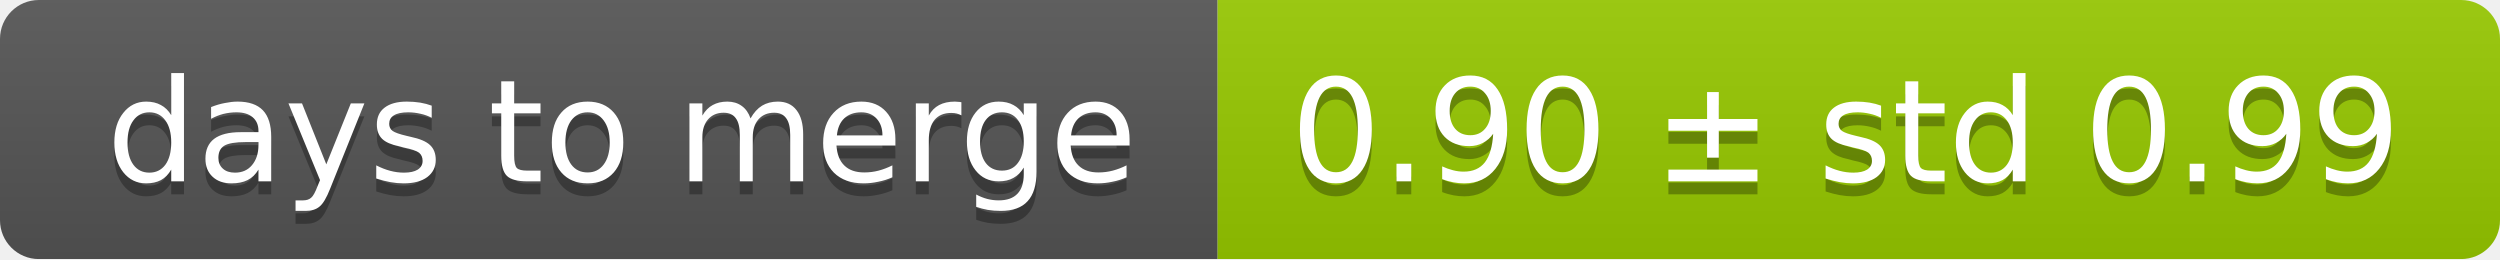
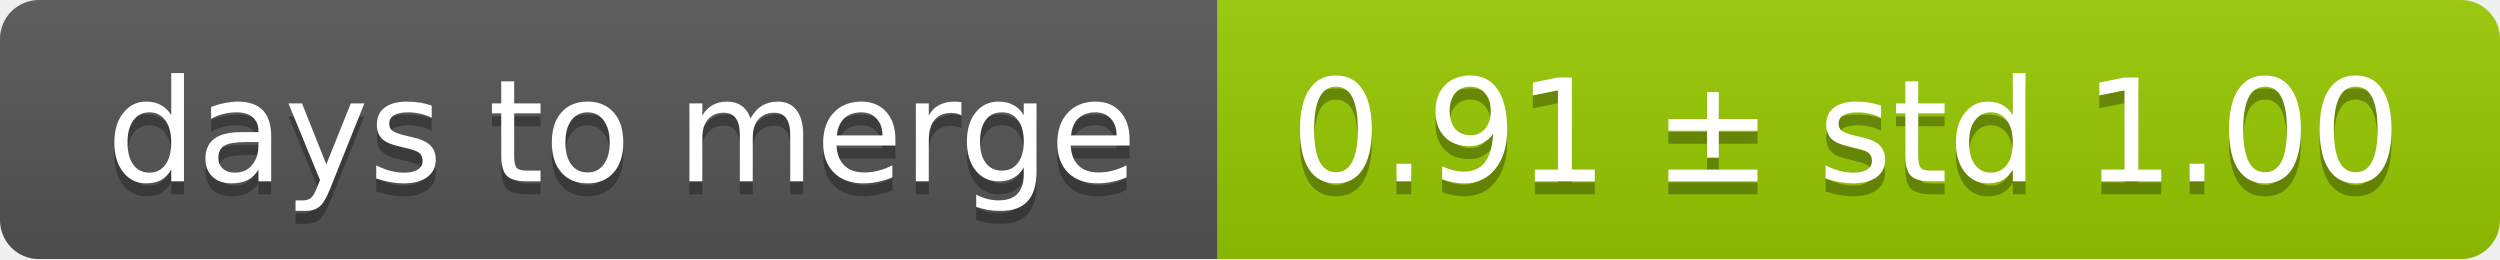
<svg xmlns="http://www.w3.org/2000/svg" width="193" height="20">
  <linearGradient id="smooth" x2="0" y2="100%">
    <stop offset="0" stop-color="#bbb" stop-opacity=".1" />
    <stop offset="1" stop-opacity=".1" />
  </linearGradient>
  <mask id="round">
    <rect width="193" height="20" rx="3" fill="#fff" />
  </mask>
  <g mask="url(#round)">
    <rect width="94" height="20" fill="#555" />
    <rect x="94" width="99" height="20" fill="#97ca00" />
    <rect width="193" height="20" fill="url(#smooth)" />
  </g>
  <g fill="#fff" text-anchor="middle" font-family="DejaVu Sans,Verdana,Geneva,sans-serif" font-size="11">
    <text x="48" y="15" fill="#010101" fill-opacity=".3">days to merge</text>
    <text x="48" y="14">days to merge</text>
-     <text x="142.5" y="15" fill="#010101" fill-opacity=".3">0.90 ± std 0.99</text>
-     <text x="142.5" y="14">0.90 ± std 0.99</text>
+     <text x="142.5" y="15" fill="#010101" fill-opacity=".3">0.91 ± std 1.00</text>
+     <text x="142.5" y="14">0.91 ± std 1.00</text>
  </g>
</svg>
